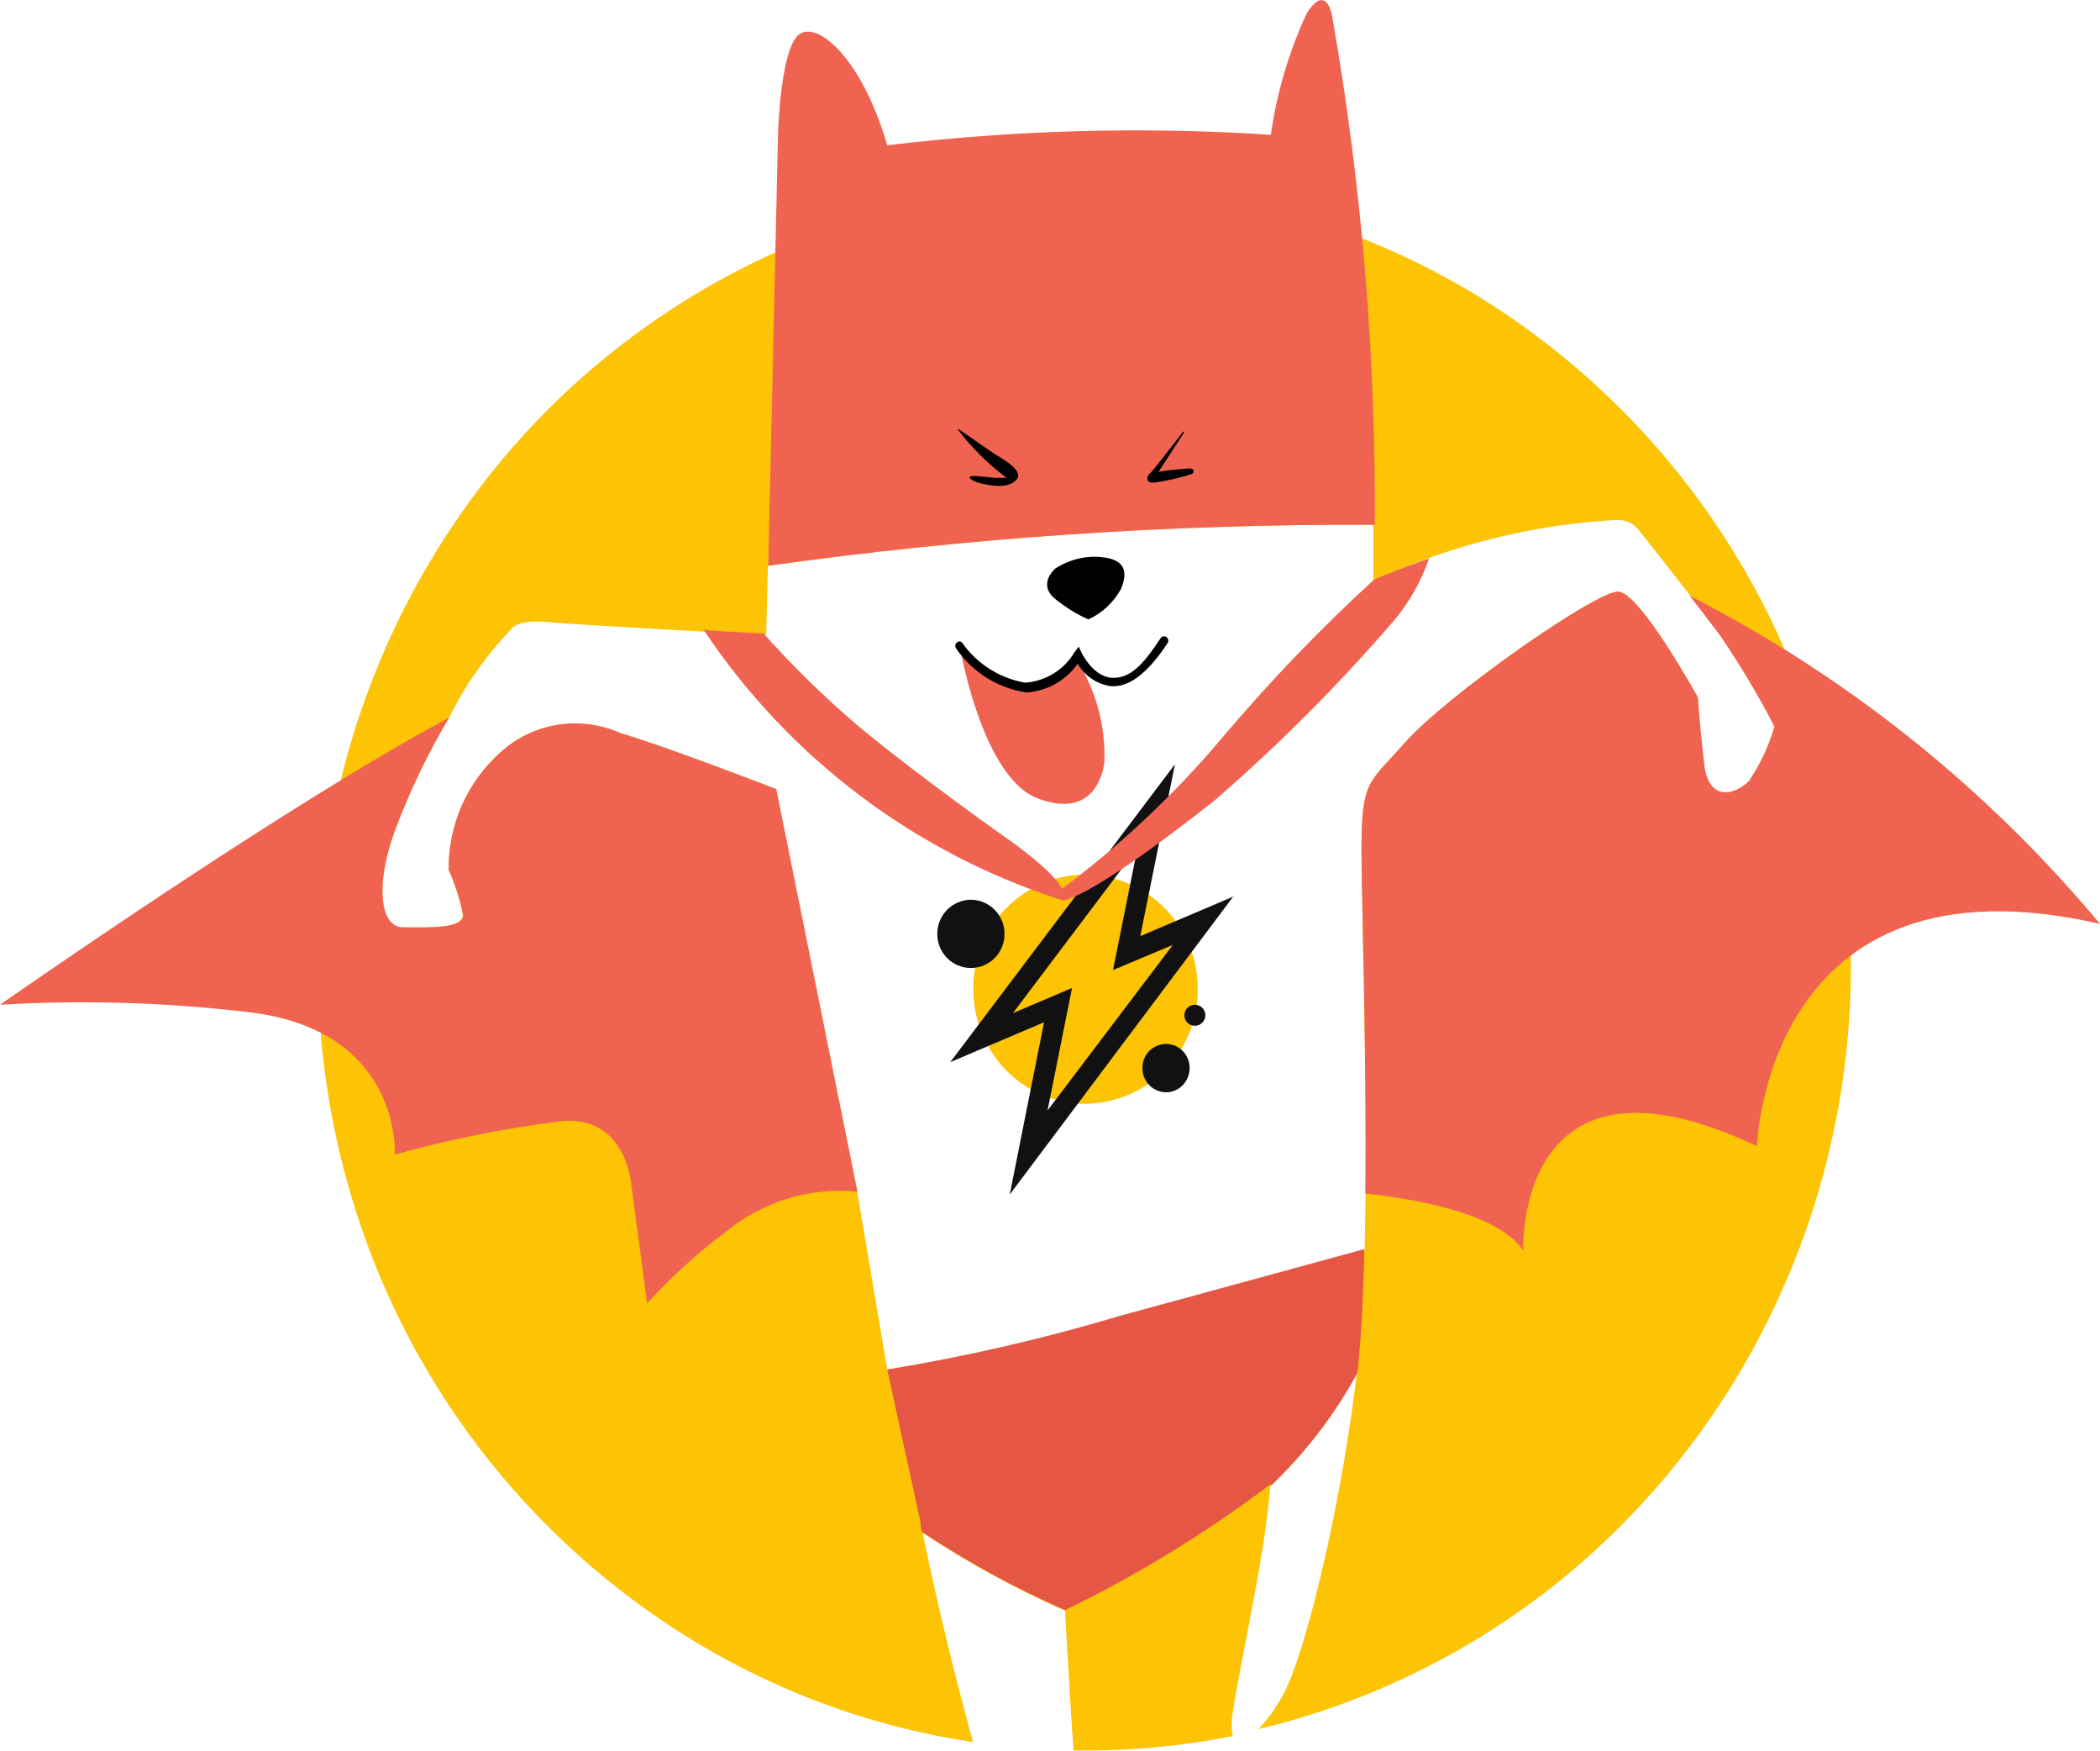
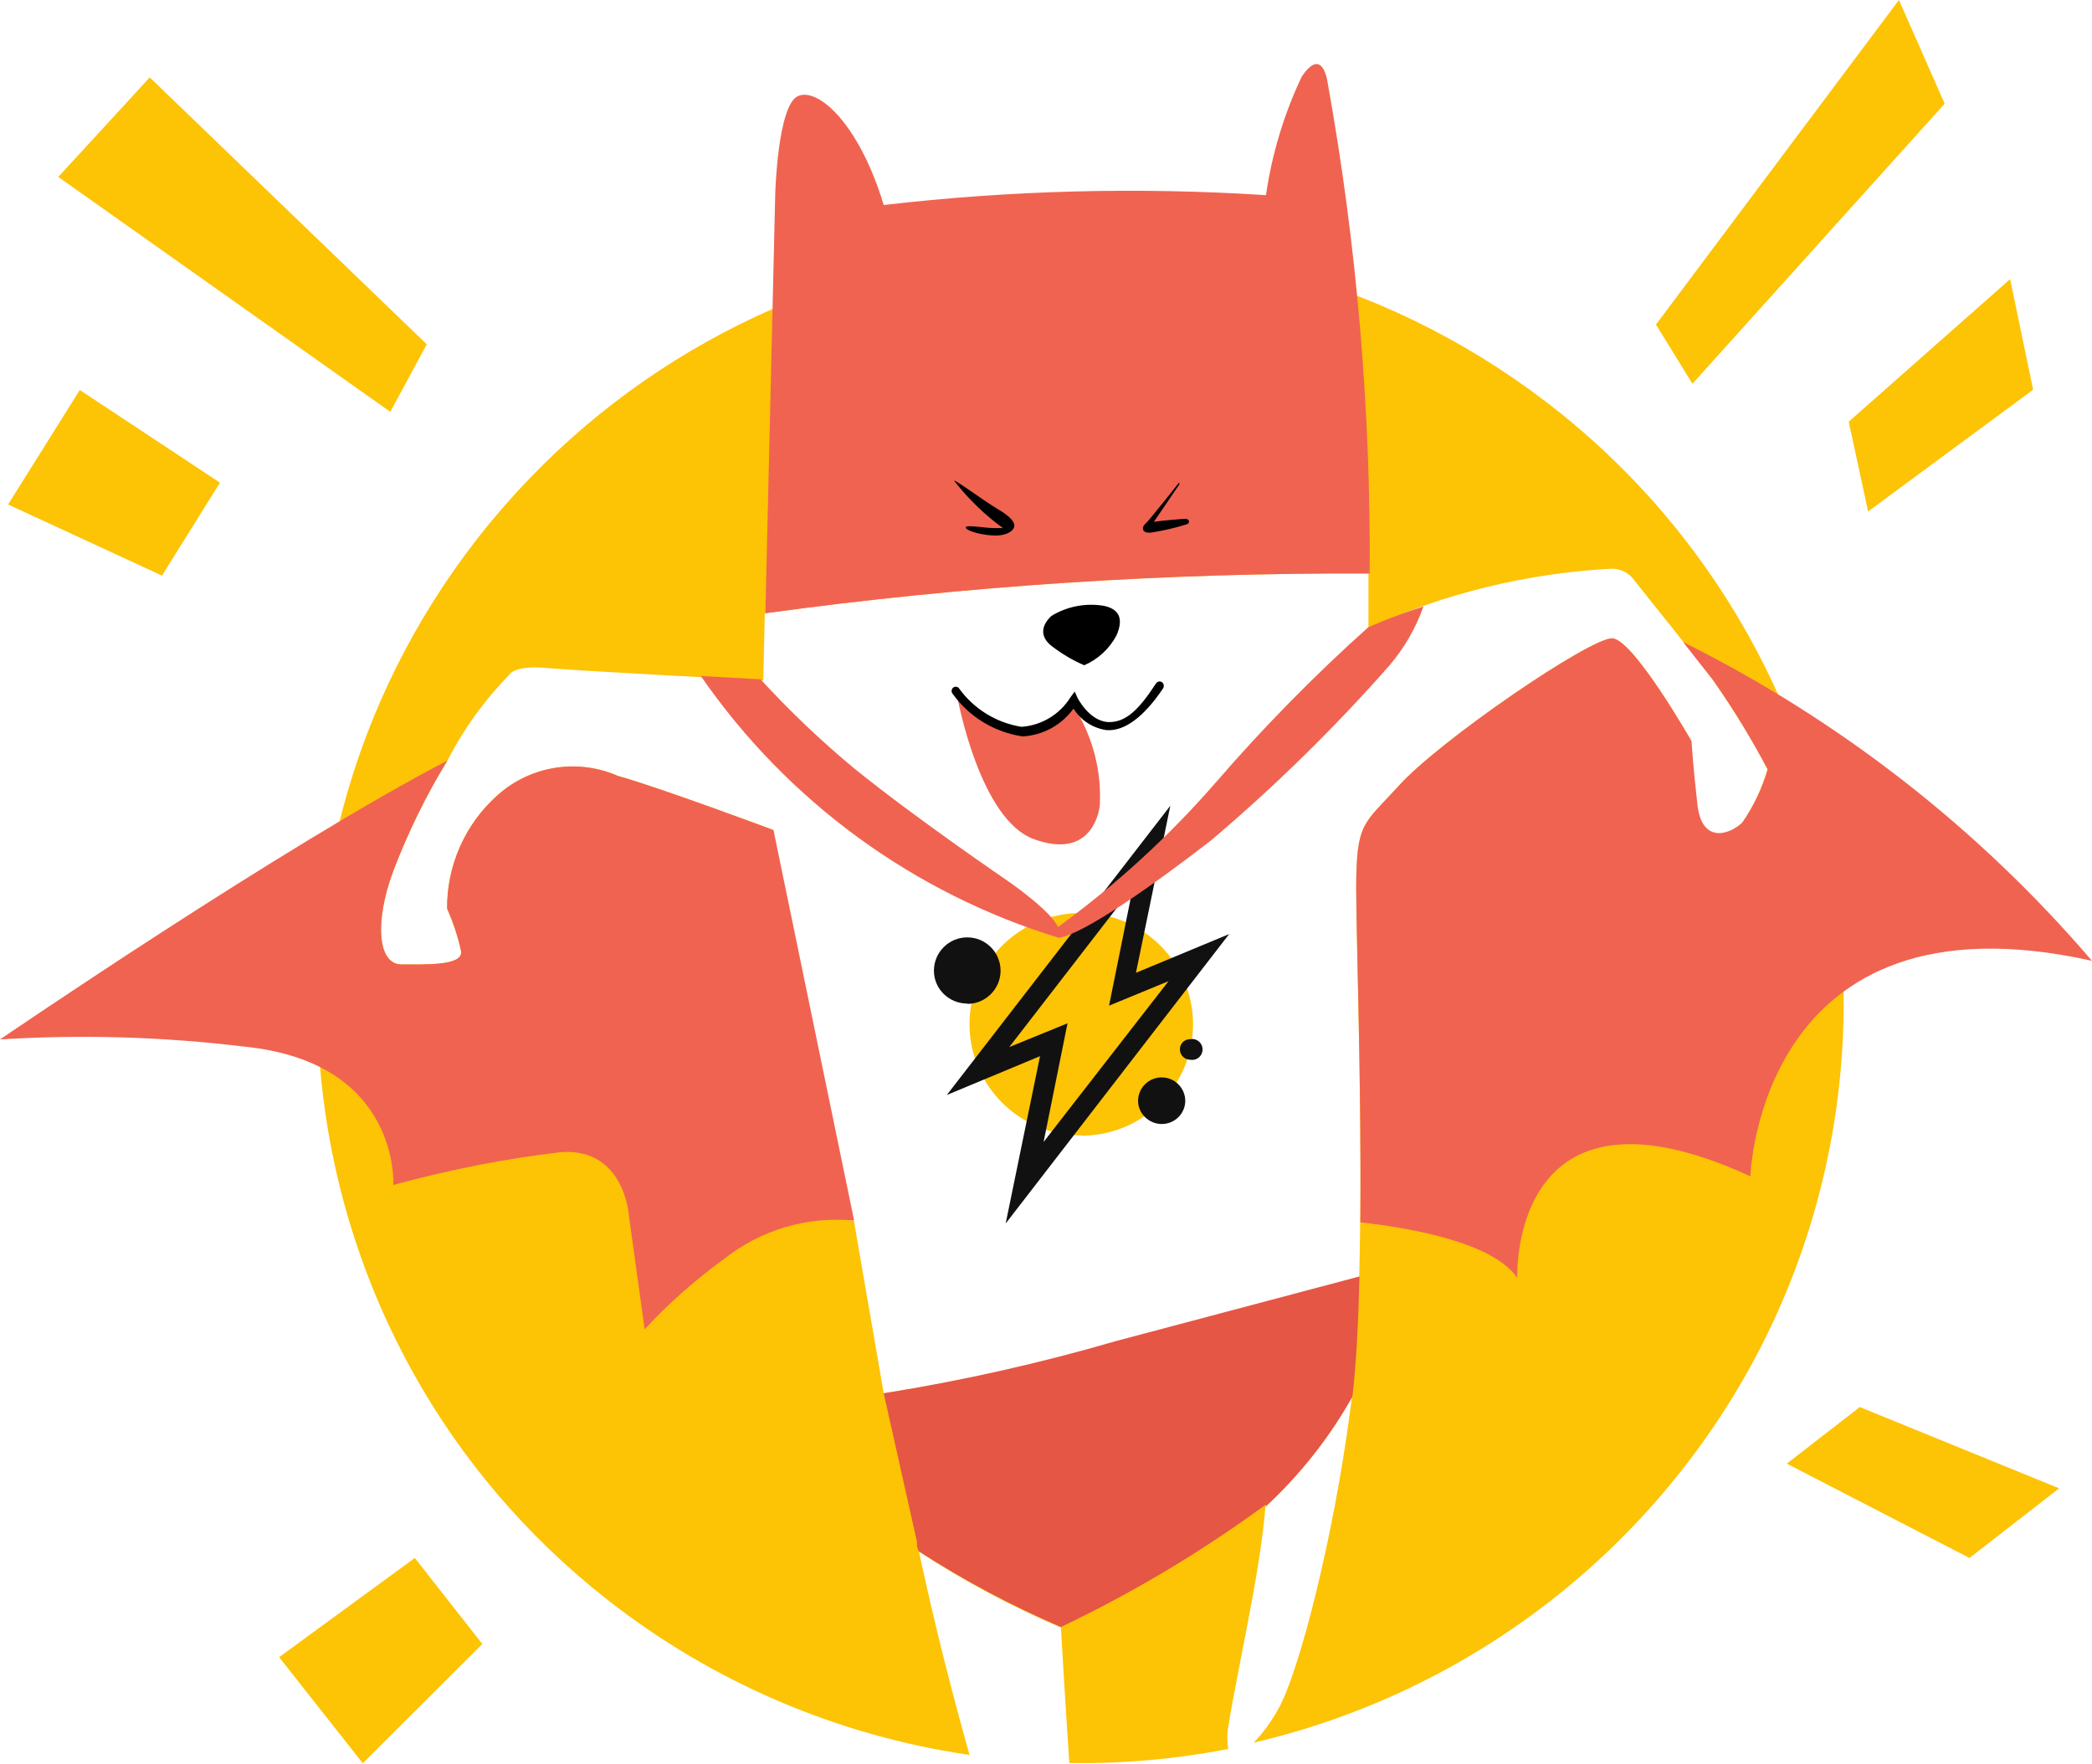
- <svg xmlns="http://www.w3.org/2000/svg" viewBox="0 0 60 50" fill="none">
-   <path d="M51.2 19.05a22.3 22.3 0 0 0-6.88-9.13 21.5 21.5 0 0 0-21.62-2.95 21.96 21.96 0 0 0-9 6.97 22.76 22.76 0 0 0-3.04 22.04 22.31 22.31 0 0 0 6.78 9.22c3 2.42 6.58 4 10.36 4.56-.5-1.82-1-3.84-1.44-5.98 1.29.86 2.65 1.6 4.07 2.23 0 0 .1 1.88.24 3.99a21.7 21.7 0 0 0 4.55-.41 1.9 1.9 0 0 1 0-.67c.25-1.63.94-4.57 1.07-6.46.99-.94 1.83-2.03 2.48-3.24l-.05.39c-.47 3.71-1.45 7.68-2.05 8.78-.2.37-.43.7-.71 1 3.1-.74 6-2.16 8.5-4.15 2.5-2 4.55-4.53 6-7.42a22.73 22.73 0 0 0 .75-18.77Zm-1.25 3.3c-.38.38-1.15.64-1.28-.5-.13-1.13-.16-1.93-.16-1.93s-1.65-2.99-2.27-3.02c-.62-.04-4.99 3.02-6.14 4.36-1 1.12-1.2 1.04-1.2 3.03 0 1.49.19 7.12.09 11.43l-6.97 1.9a53.8 53.8 0 0 1-6.67 1.5l-.86-5.09h-.12l-2.2-11.49s-3.25-1.26-4.45-1.6a3.16 3.16 0 0 0-3.42.55 4.42 4.42 0 0 0-1.48 3.36c.18.4.32.83.4 1.27.05.42-1.02.37-1.7.37-.69 0-.79-1.25-.25-2.73a19.9 19.9 0 0 1 1.56-3.26c.46-.93 1.06-1.78 1.77-2.52 0 0 .12-.3 1.07-.21.95.09 6.22.37 6.22.37l.05-1.98c5.73-.8 11.51-1.2 17.3-1.17v1.6a18.95 18.95 0 0 1 6.97-1.74.77.77 0 0 1 .65.34c.3.37 2.06 2.61 2.27 2.94.57.83 1.1 1.7 1.57 2.61a5.5 5.5 0 0 1-.75 1.6v.02Z" fill="#FDC305" />
-   <path d="m48.28 17.02.86 1.12c.57.84 1.1 1.72 1.56 2.62a5.5 5.5 0 0 1-.73 1.55c-.38.38-1.16.63-1.28-.5a47.48 47.48 0 0 1-.18-1.89s-1.65-2.99-2.27-3.02c-.62-.04-4.99 3.02-6.14 4.36-1 1.12-1.2 1.04-1.2 3.03 0 1.3.15 5.8.11 9.8 1.55.17 3.83.6 4.51 1.63 0 0-.25-6.26 6.68-2.98 0 0 .24-8.54 9.8-6.35a37.51 37.51 0 0 0-11.72-9.37Zm-9-2.02c.03-4.84-.37-9.67-1.2-14.43 0 0-.13-1.13-.74-.2-.51 1.1-.86 2.27-1.03 3.48a59.42 59.42 0 0 0-10.96.3c-.7-2.4-1.9-3.49-2.47-3.2-.58.29-.65 2.86-.65 2.86l-.28 12.35a121 121 0 0 1 17.33-1.17Z" fill="#F06351" />
-   <path d="M38.78 39.22c.11-.93.17-2.17.2-3.54l-6.96 1.9a53.8 53.8 0 0 1-6.67 1.54l.95 4.36c0 .1 0 .2.06.29 1.29.85 2.65 1.6 4.07 2.22 2.07-1 4.04-2.21 5.88-3.6v.05c.98-.94 1.82-2.02 2.47-3.22Z" fill="#E55645" />
-   <path d="M27.37 12.26c-.05-.08.85.6 1.2.8.35.22.52.37.52.52 0 .15-.22.3-.53.3-.3 0-.78-.1-.85-.23-.07-.12.51 0 .8 0h.25c-.53-.4-1-.86-1.4-1.39Zm6.41.1s-.86 1.12-.93 1.17c-.08.05-.15.3.16.25.35-.05.7-.13 1.04-.24.1-.06.06-.18-.1-.16-.16.02-.58.04-.85.1l.72-1.11s.03-.1-.04-.01Zm-2.68 5.33c.4-.18.72-.49.93-.87.24-.58 0-.8-.38-.88-.52-.1-1.05.01-1.5.3-.33.32-.29.64 0 .87.3.24.6.43.94.58Z" fill="#000" />
-   <path d="M30.79 18.79a1.46 1.46 0 0 1-1.25.85c-.47.05-.94-.09-1.32-.38a1.7 1.7 0 0 1-.45-.4.86.86 0 0 0-.31-.21s.64 3.59 2.2 4.16c1.55.58 1.84-.66 1.89-1 .05-.99-.2-1.97-.7-2.82 0-.26-.02-.09-.06-.2Z" fill="#F06351" />
-   <path d="M29.33 19.78a2.96 2.96 0 0 1-2-1.24.13.13 0 0 1 0-.18.12.12 0 0 1 .13-.03l.03.03a2.78 2.78 0 0 0 1.8 1.14 1.78 1.78 0 0 0 1.41-.87l.12-.16.09.19s.32.66.85.7c.53.03.9-.37 1.4-1.13a.12.12 0 0 1 .17-.03c.02.01.04.04.05.08 0 .03 0 .06-.02.09-.57.86-1.1 1.27-1.62 1.23a1.31 1.31 0 0 1-.95-.64 1.94 1.94 0 0 1-1.46.82Z" fill="#000" />
-   <path d="M31 31.53a3.25 3.25 0 0 0 3.22-3.27 3.25 3.25 0 0 0-3.21-3.28 3.24 3.24 0 0 0-3.2 3.28c0 1.8 1.43 3.27 3.2 3.27Z" fill="#FDC305" />
-   <path d="m35.26 25.6-2.68 1.14.99-4.91-6.42 8.51 2.68-1.14-.98 4.92 6.4-8.53Zm-6.32 3.34 3.56-4.72-.7 3.49 1.71-.72-3.58 4.73.7-3.5-1.69.72Zm-1.2-1.29c.53 0 .96-.43.96-.97a.97.97 0 0 0-.96-.98.97.97 0 0 0-.96.98c0 .54.43.97.96.97Zm5.58 3.55c.37 0 .67-.31.67-.7 0-.37-.3-.68-.67-.68-.38 0-.68.3-.68.69 0 .38.3.69.68.69Zm.82-1.9a.3.3 0 0 0 .3-.3.3.3 0 0 0-.3-.3.3.3 0 0 0-.3.3c0 .17.13.3.3.3Z" fill="#111" />
-   <path d="M39.24 16.57a49.7 49.7 0 0 0-4.36 4.55 27.48 27.48 0 0 1-4.54 4.27c-.19-.46-1.4-1.32-1.4-1.32s-2.68-1.88-4.44-3.35a27.62 27.62 0 0 1-2.68-2.62l-1.71-.1a19.39 19.39 0 0 0 10.26 7.72c.73-.13 2.8-1.64 4.35-2.87a49.8 49.8 0 0 0 5.13-5.15c.43-.52.76-1.1.98-1.75-.98.34-1.6.62-1.6.62Zm-17.06 5.97s-3.26-1.26-4.46-1.6a3.16 3.16 0 0 0-3.42.55 4.42 4.42 0 0 0-1.48 3.36c.18.4.32.83.41 1.27.04.42-1.03.37-1.71.37-.68 0-.79-1.25-.25-2.73a19.9 19.9 0 0 1 1.56-3.26c-4.66 2.48-12.83 8.2-12.83 8.2a39.9 39.9 0 0 1 7 .2c4.5.47 4.28 4.08 4.28 4.08 1.58-.44 3.19-.76 4.81-.96 1.82-.13 1.95 1.84 1.95 1.84l.45 3.37c.69-.76 1.45-1.45 2.27-2.06a5.11 5.11 0 0 1 3.74-1.13l-2.32-11.5Z" fill="#F06351" />
+ <svg xmlns="http://www.w3.org/2000/svg" viewBox="0 0 70 59" fill="none">
+   <path d="M59.74 23.8a25.42 25.42 0 0 0-8.03-10.37 25.63 25.63 0 0 0-35.72 4.57 25.33 25.33 0 0 0 4.35 35.54 25.63 25.63 0 0 0 12.1 5.18c-.58-2.07-1.17-4.36-1.69-6.8 1.5.98 3.1 1.83 4.75 2.54 0 0 .12 2.14.28 4.53 1.78.03 3.56-.13 5.32-.47a2.1 2.1 0 0 1 0-.75c.29-1.85 1.08-5.2 1.24-7.35a15.1 15.1 0 0 0 2.9-3.68l-.06.44c-.55 4.22-1.7 8.74-2.4 9.99-.22.4-.5.8-.83 1.14a25.64 25.64 0 0 0 16.93-13.16 25.32 25.32 0 0 0 .86-21.34Zm-1.46 3.77c-.44.42-1.35.71-1.5-.58-.15-1.29-.19-2.2-.19-2.2s-1.93-3.4-2.64-3.43c-.72-.04-5.82 3.44-7.17 4.96-1.16 1.28-1.4 1.19-1.4 3.44 0 1.7.23 8.1.1 13l-8.13 2.15c-2.55.73-5.15 1.3-7.78 1.71l-1-5.78h-.14l-2.56-13.07s-3.8-1.42-5.2-1.81a3.77 3.77 0 0 0-3.99.62 5.03 5.03 0 0 0-1.72 3.82c.2.46.37.95.47 1.44.05.48-1.2.43-2 .43-.79 0-.9-1.43-.28-3.1a22.1 22.1 0 0 1 1.82-3.72 11.78 11.78 0 0 1 2.06-2.86s.14-.34 1.25-.24c1.1.1 7.26.42 7.26.42l.05-2.25c6.7-.92 13.44-1.36 20.2-1.33v1.82a22.58 22.58 0 0 1 8.12-1.98.91.91 0 0 1 .77.38c.33.43 2.4 2.98 2.64 3.35.67.95 1.28 1.94 1.82 2.97a6.17 6.17 0 0 1-.86 1.83Z" fill="#FDC305" />
+   <path d="m56.33 21.5 1 1.27a27.6 27.6 0 0 1 1.82 2.98 6.17 6.17 0 0 1-.85 1.77c-.44.42-1.35.71-1.5-.58-.15-1.29-.2-2.14-.2-2.14s-1.94-3.4-2.65-3.44c-.72-.04-5.82 3.44-7.17 4.96-1.16 1.27-1.4 1.19-1.4 3.44 0 1.49.18 6.6.14 11.14 1.8.2 4.46.7 5.25 1.86 0 0-.29-7.12 7.8-3.4 0 0 .28-9.7 11.43-7.21a43.58 43.58 0 0 0-13.67-10.66Zm-10.5-2.3c.04-5.5-.43-11-1.4-16.4 0 0-.15-1.3-.87-.24-.6 1.26-1 2.6-1.2 3.97a71.13 71.13 0 0 0-12.79.33c-.82-2.72-2.21-3.96-2.88-3.64-.67.33-.75 3.26-.75 3.26l-.33 14.04c6.7-.92 13.45-1.36 20.22-1.33Z" fill="#F06351" />
+   <path d="M45.25 46.74c.13-1.06.2-2.47.24-4.03l-8.14 2.16a64.17 64.17 0 0 1-7.78 1.75l1.11 4.96c0 .11 0 .22.07.33 1.5.97 3.1 1.82 4.75 2.53a42.36 42.36 0 0 0 6.86-4.1v.06a15.1 15.1 0 0 0 2.89-3.66Z" fill="#E55645" />
+   <path d="M31.93 16.09c-.05-.1 1 .67 1.4.91.41.24.61.42.61.59 0 .17-.26.33-.62.33s-.91-.12-1-.25c-.07-.14.6 0 .94 0h.3a8.04 8.04 0 0 1-1.63-1.58Zm7.48.11s-1 1.27-1.09 1.33c-.09.06-.17.33.2.29a8.1 8.1 0 0 0 1.2-.28c.12-.06.08-.2-.11-.18-.19.02-.68.05-1 .1l.85-1.25s.03-.12-.05-.01Zm-3.13 6.06c.46-.2.84-.55 1.08-1 .28-.65 0-.9-.43-.99-.6-.1-1.23.02-1.75.34-.39.37-.34.73 0 1 .34.26.7.48 1.1.65Z" fill="#000" />
+   <path d="M35.92 23.5c-.12.23-.27.44-.46.6-.29.23-.63.36-1 .38-.55.05-1.1-.1-1.54-.44a2 2 0 0 1-.52-.44 1 1 0 0 0-.36-.25s.74 4.08 2.56 4.73c1.82.66 2.16-.75 2.2-1.13a5.56 5.56 0 0 0-.81-3.21c0-.3-.02-.1-.07-.23Z" fill="#F06351" />
+   <path d="M34.22 24.64a3.5 3.5 0 0 1-2.34-1.42.15.15 0 0 1 0-.2.14.14 0 0 1 .2 0 3.2 3.2 0 0 0 2.1 1.3 2.11 2.11 0 0 0 1.64-.99l.14-.19.1.22s.38.75 1 .8c.61.03 1.05-.42 1.62-1.29a.14.14 0 0 1 .26.06c0 .03 0 .07-.02.1-.66.98-1.3 1.44-1.89 1.4a1.55 1.55 0 0 1-1.11-.72 2.25 2.25 0 0 1-1.7.93Z" fill="#000" />
+   <path d="M36.18 38a3.73 3.73 0 0 0 3.74-3.73 3.73 3.73 0 0 0-3.74-3.72 3.73 3.73 0 0 0-3.74 3.72 3.73 3.73 0 0 0 3.74 3.72Z" fill="#FDC305" />
+   <path d="m41.14 31.25-3.13 1.3 1.15-5.59-7.48 9.68 3.12-1.3-1.15 5.6 7.49-9.7Zm-7.38 3.8 4.15-5.37-.8 3.97 1.99-.82-4.18 5.38.8-3.97-1.96.8Zm-1.39-1.46c.61 0 1.11-.5 1.11-1.11a1.11 1.11 0 0 0-2.23 0c0 .61.5 1.1 1.12 1.1Zm6.5 4.02c.44 0 .79-.35.79-.78a.79.79 0 0 0-.79-.78.79.79 0 0 0-.79.78c0 .43.36.78.8.78Zm.96-2.15a.35.35 0 1 0 0-.69c-.2 0-.35.15-.35.34 0 .2.16.35.35.35Z" fill="#111" />
+   <path d="M45.78 20.99a57.14 57.14 0 0 0-5.08 5.17 31.74 31.74 0 0 1-5.3 4.86c-.22-.53-1.63-1.51-1.63-1.51s-3.13-2.13-5.19-3.8a31.75 31.75 0 0 1-3.13-2.98l-2-.11a22.57 22.57 0 0 0 11.98 8.76c.86-.13 3.27-1.85 5.08-3.25a57.36 57.36 0 0 0 5.98-5.86c.5-.59.89-1.26 1.14-1.98-1.14.37-1.85.7-1.85.7Z" fill="#F06351" />
+   <path d="m65.07 3.47-8.44 9.37-1.22-1.98 8.13-10.86 1.53 3.47Zm-2.57 13.65 5.53-4.08-.77-3.7-5.4 4.77.65 3.01Zm-2.72 31.85 6.12 3.16 3-2.33-6.67-2.72-2.45 1.9Zm-57.83-43.05 3.06-3.33 9.27 8.93-1.22 2.26-11.11-7.86Zm5.41 10.23-4.69-3.1-2.4 3.83 5.15 2.38 1.94-3.11Zm6.52 35.98-4.54 3.32 2.8 3.55 4-3.99-2.26-2.88Z" fill="#FDC305" />
+   <path d="M25.87 27.77s-3.8-1.42-5.2-1.81a3.77 3.77 0 0 0-3.99.62 5.03 5.03 0 0 0-1.72 3.82c.2.46.37.95.47 1.44.05.48-1.2.43-2 .43-.79 0-.9-1.43-.28-3.1a22.1 22.1 0 0 1 1.82-3.72c-5.44 2.82-14.97 9.33-14.97 9.33a44.6 44.6 0 0 1 8.17.24c5.24.52 4.99 4.63 4.99 4.63 1.84-.5 3.72-.88 5.62-1.1 2.11-.14 2.26 2.1 2.26 2.1l.53 3.83c.8-.87 1.69-1.65 2.64-2.34a6.07 6.07 0 0 1 4.37-1.3l-2.7-13.07Z" fill="#F06351" />
</svg>
